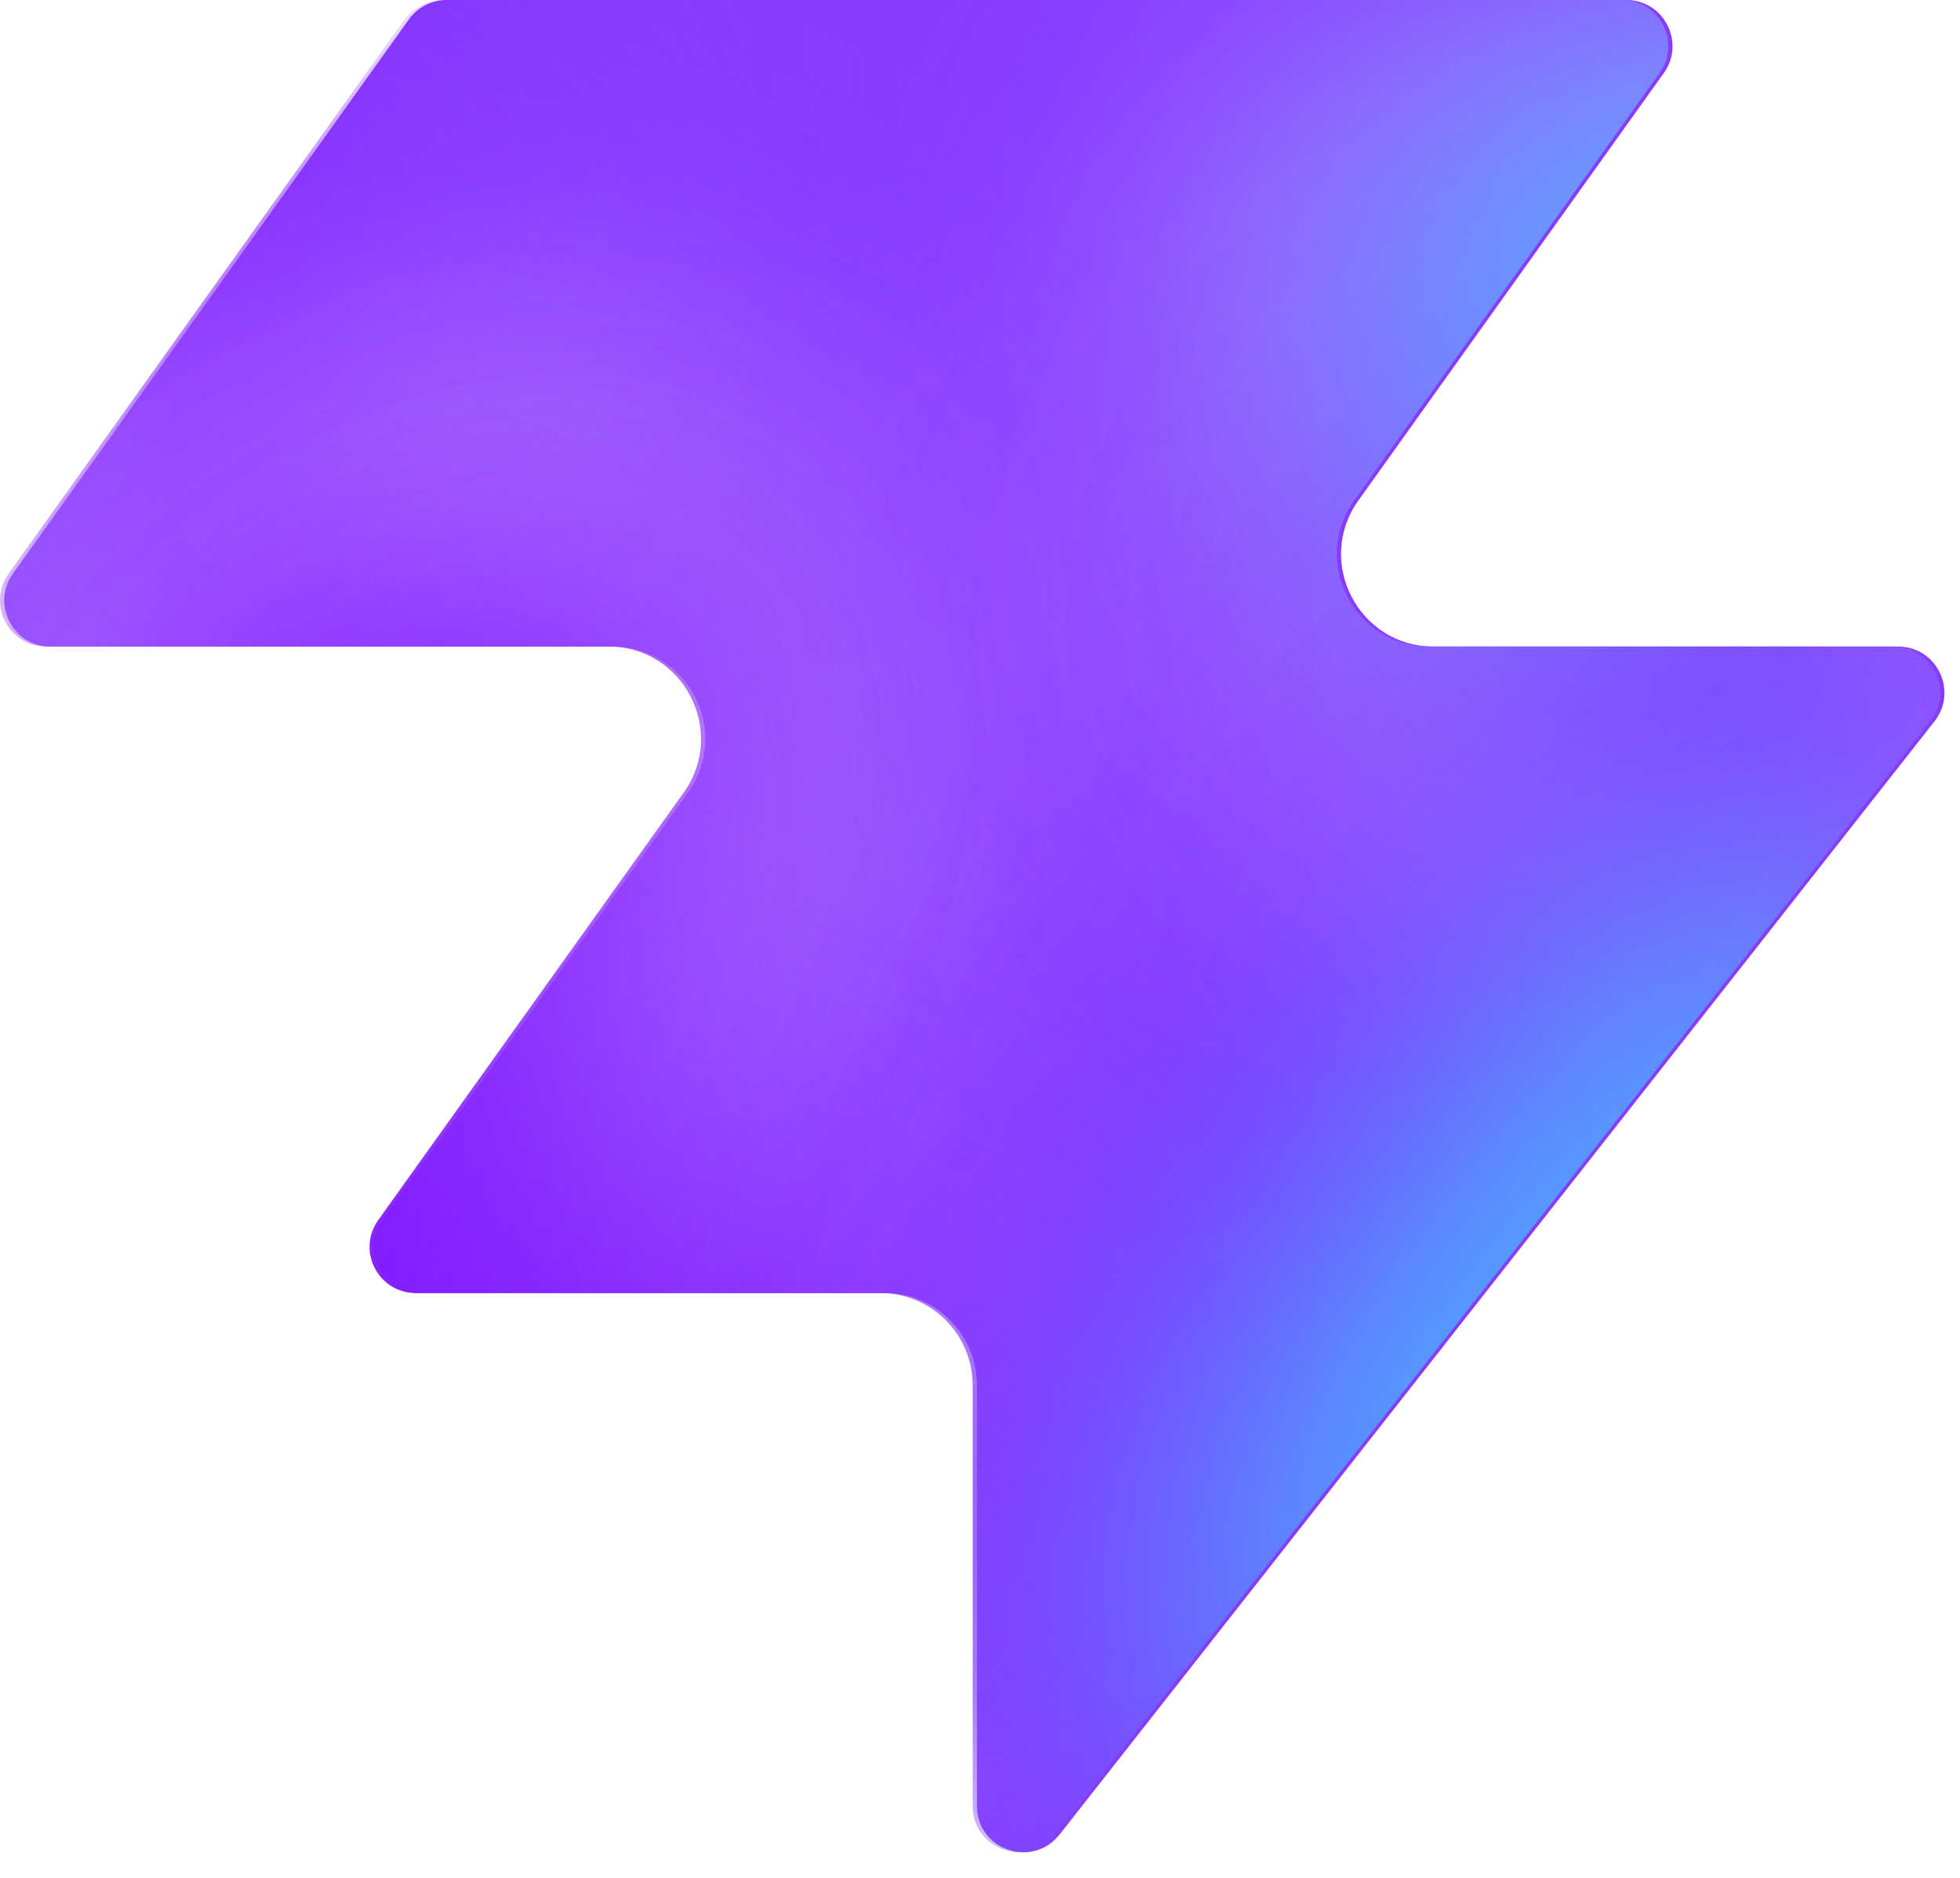
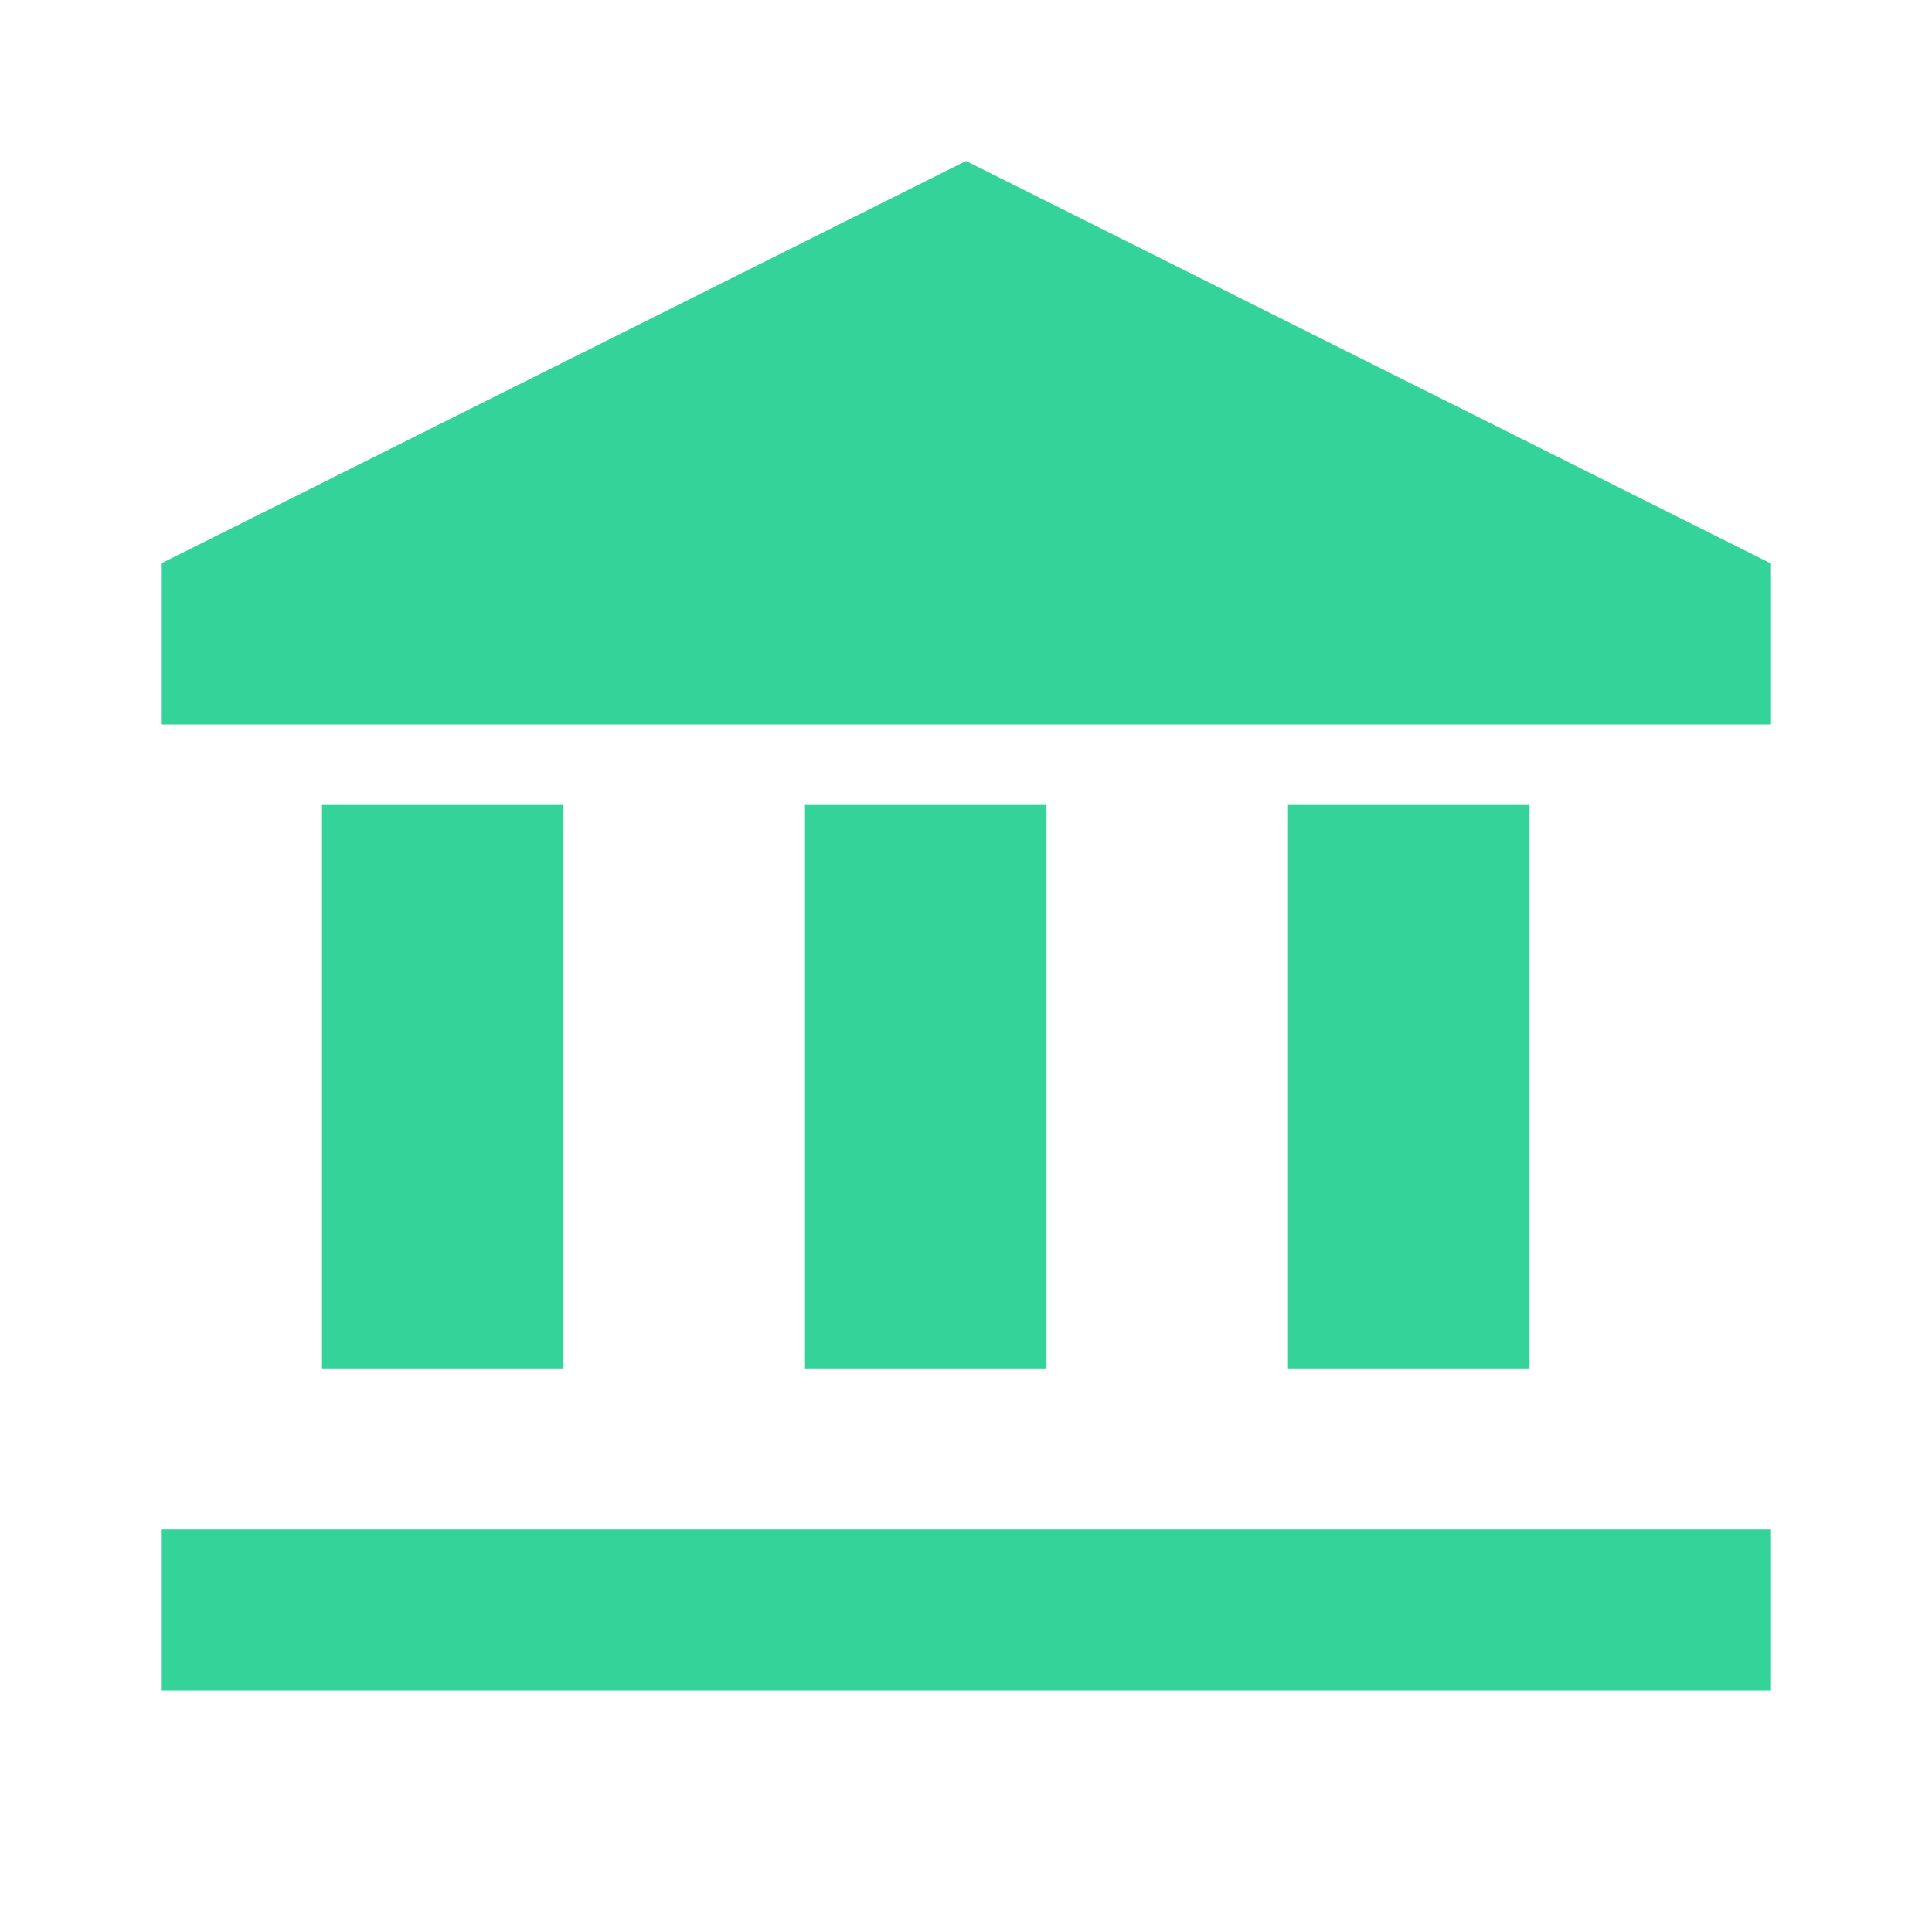
- <svg xmlns="http://www.w3.org/2000/svg" width="48" height="46" fill="none" viewBox="0 0 48 46">
-   <path fill="#863bff" d="M25.946 44.938c-.664.845-2.021.375-2.021-.698V33.937a2.26 2.26 0 0 0-2.262-2.262H10.287c-.92 0-1.456-1.04-.92-1.788l7.48-10.471c1.07-1.497 0-3.578-1.842-3.578H1.237c-.92 0-1.456-1.04-.92-1.788L10.013.474c.214-.297.556-.474.92-.474h28.894c.92 0 1.456 1.04.92 1.788l-7.48 10.471c-1.07 1.498 0 3.579 1.842 3.579h11.377c.943 0 1.473 1.088.89 1.83L25.947 44.94z" style="fill:#863bff;fill:color(display-p3 .525 .23 1);fill-opacity:1" />
-   <mask id="a" width="48" height="46" x="0" y="0" maskUnits="userSpaceOnUse" style="mask-type:alpha">
-     <path fill="#000" d="M25.842 44.938c-.664.844-2.021.375-2.021-.698V33.937a2.26 2.26 0 0 0-2.262-2.262H10.183c-.92 0-1.456-1.04-.92-1.788l7.48-10.471c1.07-1.498 0-3.579-1.842-3.579H1.133c-.92 0-1.456-1.04-.92-1.787L9.91.473c.214-.297.556-.474.92-.474h28.894c.92 0 1.456 1.04.92 1.788l-7.48 10.471c-1.07 1.498 0 3.578 1.842 3.578h11.377c.943 0 1.473 1.088.89 1.832L25.843 44.94z" style="fill:#000;fill-opacity:1" />
-   </mask>
-   <g mask="url(#a)">
-     <g filter="url(#b)">
-       <ellipse cx="5.508" cy="14.704" fill="#ede6ff" rx="5.508" ry="14.704" style="fill:#ede6ff;fill:color(display-p3 .927 .903 1);fill-opacity:1" transform="matrix(.00324 1 1 -.00324 -4.47 31.516)" />
-     </g>
-     <g filter="url(#c)">
-       <ellipse cx="10.399" cy="29.851" fill="#ede6ff" rx="10.399" ry="29.851" style="fill:#ede6ff;fill:color(display-p3 .927 .903 1);fill-opacity:1" transform="matrix(.00324 1 1 -.00324 -39.328 7.883)" />
-     </g>
-     <g filter="url(#d)">
-       <ellipse cx="5.508" cy="30.487" fill="#7e14ff" rx="5.508" ry="30.487" style="fill:#7e14ff;fill:color(display-p3 .492 .077 1);fill-opacity:1" transform="rotate(89.814 -25.913 -14.639)scale(1 -1)" />
-     </g>
-     <g filter="url(#e)">
-       <ellipse cx="5.508" cy="30.599" fill="#7e14ff" rx="5.508" ry="30.599" style="fill:#7e14ff;fill:color(display-p3 .492 .077 1);fill-opacity:1" transform="rotate(89.814 -32.644 -3.334)scale(1 -1)" />
-     </g>
-     <g filter="url(#f)">
-       <ellipse cx="5.508" cy="30.599" fill="#7e14ff" rx="5.508" ry="30.599" style="fill:#7e14ff;fill:color(display-p3 .492 .077 1);fill-opacity:1" transform="matrix(.00324 1 1 -.00324 -34.34 30.47)" />
-     </g>
-     <g filter="url(#g)">
-       <ellipse cx="14.072" cy="22.078" fill="#ede6ff" rx="14.072" ry="22.078" style="fill:#ede6ff;fill:color(display-p3 .927 .903 1);fill-opacity:1" transform="rotate(93.35 24.506 48.493)scale(-1 1)" />
-     </g>
-     <g filter="url(#h)">
-       <ellipse cx="3.47" cy="21.501" fill="#7e14ff" rx="3.47" ry="21.501" style="fill:#7e14ff;fill:color(display-p3 .492 .077 1);fill-opacity:1" transform="rotate(89.009 28.708 47.59)scale(-1 1)" />
-     </g>
-     <g filter="url(#i)">
-       <ellipse cx="3.47" cy="21.501" fill="#7e14ff" rx="3.47" ry="21.501" style="fill:#7e14ff;fill:color(display-p3 .492 .077 1);fill-opacity:1" transform="rotate(89.009 28.708 47.59)scale(-1 1)" />
-     </g>
-     <g filter="url(#j)">
-       <ellipse cx=".387" cy="8.972" fill="#7e14ff" rx="4.407" ry="29.108" style="fill:#7e14ff;fill:color(display-p3 .492 .077 1);fill-opacity:1" transform="rotate(39.51 .387 8.972)" />
-     </g>
-     <g filter="url(#k)">
-       <ellipse cx="47.523" cy="-6.092" fill="#7e14ff" rx="4.407" ry="29.108" style="fill:#7e14ff;fill:color(display-p3 .492 .077 1);fill-opacity:1" transform="rotate(37.892 47.523 -6.092)" />
-     </g>
-     <g filter="url(#l)">
-       <ellipse cx="41.412" cy="6.333" fill="#47bfff" rx="5.971" ry="9.665" style="fill:#47bfff;fill:color(display-p3 .28 .748 1);fill-opacity:1" transform="rotate(37.892 41.412 6.333)" />
-     </g>
-     <g filter="url(#m)">
-       <ellipse cx="-1.879" cy="38.332" fill="#7e14ff" rx="4.407" ry="29.108" style="fill:#7e14ff;fill:color(display-p3 .492 .077 1);fill-opacity:1" transform="rotate(37.892 -1.88 38.332)" />
-     </g>
-     <g filter="url(#n)">
-       <ellipse cx="-1.879" cy="38.332" fill="#7e14ff" rx="4.407" ry="29.108" style="fill:#7e14ff;fill:color(display-p3 .492 .077 1);fill-opacity:1" transform="rotate(37.892 -1.88 38.332)" />
-     </g>
-     <g filter="url(#o)">
-       <ellipse cx="35.651" cy="29.907" fill="#7e14ff" rx="4.407" ry="29.108" style="fill:#7e14ff;fill:color(display-p3 .492 .077 1);fill-opacity:1" transform="rotate(37.892 35.651 29.907)" />
-     </g>
-     <g filter="url(#p)">
-       <ellipse cx="38.418" cy="32.4" fill="#47bfff" rx="5.971" ry="15.297" style="fill:#47bfff;fill:color(display-p3 .28 .748 1);fill-opacity:1" transform="rotate(37.892 38.418 32.4)" />
-     </g>
-   </g>
-   <defs>
-     <filter id="b" width="60.045" height="41.654" x="-19.77" y="16.149" color-interpolation-filters="sRGB" filterUnits="userSpaceOnUse">
-       <feFlood flood-opacity="0" result="BackgroundImageFix" />
-       <feBlend in="SourceGraphic" in2="BackgroundImageFix" result="shape" />
-       <feGaussianBlur result="effect1_foregroundBlur_2002_17158" stdDeviation="7.659" />
-     </filter>
-     <filter id="c" width="90.34" height="51.437" x="-54.613" y="-7.533" color-interpolation-filters="sRGB" filterUnits="userSpaceOnUse">
-       <feFlood flood-opacity="0" result="BackgroundImageFix" />
-       <feBlend in="SourceGraphic" in2="BackgroundImageFix" result="shape" />
-       <feGaussianBlur result="effect1_foregroundBlur_2002_17158" stdDeviation="7.659" />
-     </filter>
-     <filter id="d" width="79.355" height="29.4" x="-49.64" y="2.03" color-interpolation-filters="sRGB" filterUnits="userSpaceOnUse">
-       <feFlood flood-opacity="0" result="BackgroundImageFix" />
-       <feBlend in="SourceGraphic" in2="BackgroundImageFix" result="shape" />
-       <feGaussianBlur result="effect1_foregroundBlur_2002_17158" stdDeviation="4.596" />
-     </filter>
-     <filter id="e" width="79.579" height="29.4" x="-45.045" y="20.029" color-interpolation-filters="sRGB" filterUnits="userSpaceOnUse">
-       <feFlood flood-opacity="0" result="BackgroundImageFix" />
-       <feBlend in="SourceGraphic" in2="BackgroundImageFix" result="shape" />
-       <feGaussianBlur result="effect1_foregroundBlur_2002_17158" stdDeviation="4.596" />
-     </filter>
-     <filter id="f" width="79.579" height="29.4" x="-43.513" y="21.178" color-interpolation-filters="sRGB" filterUnits="userSpaceOnUse">
-       <feFlood flood-opacity="0" result="BackgroundImageFix" />
-       <feBlend in="SourceGraphic" in2="BackgroundImageFix" result="shape" />
-       <feGaussianBlur result="effect1_foregroundBlur_2002_17158" stdDeviation="4.596" />
-     </filter>
-     <filter id="g" width="74.749" height="58.852" x="15.756" y="-17.901" color-interpolation-filters="sRGB" filterUnits="userSpaceOnUse">
-       <feFlood flood-opacity="0" result="BackgroundImageFix" />
-       <feBlend in="SourceGraphic" in2="BackgroundImageFix" result="shape" />
-       <feGaussianBlur result="effect1_foregroundBlur_2002_17158" stdDeviation="7.659" />
-     </filter>
-     <filter id="h" width="61.377" height="25.362" x="23.548" y="2.284" color-interpolation-filters="sRGB" filterUnits="userSpaceOnUse">
-       <feFlood flood-opacity="0" result="BackgroundImageFix" />
-       <feBlend in="SourceGraphic" in2="BackgroundImageFix" result="shape" />
-       <feGaussianBlur result="effect1_foregroundBlur_2002_17158" stdDeviation="4.596" />
-     </filter>
-     <filter id="i" width="61.377" height="25.362" x="23.548" y="2.284" color-interpolation-filters="sRGB" filterUnits="userSpaceOnUse">
-       <feFlood flood-opacity="0" result="BackgroundImageFix" />
-       <feBlend in="SourceGraphic" in2="BackgroundImageFix" result="shape" />
-       <feGaussianBlur result="effect1_foregroundBlur_2002_17158" stdDeviation="4.596" />
-     </filter>
-     <filter id="j" width="56.045" height="63.649" x="-27.636" y="-22.853" color-interpolation-filters="sRGB" filterUnits="userSpaceOnUse">
-       <feFlood flood-opacity="0" result="BackgroundImageFix" />
-       <feBlend in="SourceGraphic" in2="BackgroundImageFix" result="shape" />
-       <feGaussianBlur result="effect1_foregroundBlur_2002_17158" stdDeviation="4.596" />
-     </filter>
-     <filter id="k" width="54.814" height="64.646" x="20.116" y="-38.415" color-interpolation-filters="sRGB" filterUnits="userSpaceOnUse">
-       <feFlood flood-opacity="0" result="BackgroundImageFix" />
-       <feBlend in="SourceGraphic" in2="BackgroundImageFix" result="shape" />
-       <feGaussianBlur result="effect1_foregroundBlur_2002_17158" stdDeviation="4.596" />
-     </filter>
-     <filter id="l" width="33.541" height="35.313" x="24.641" y="-11.323" color-interpolation-filters="sRGB" filterUnits="userSpaceOnUse">
-       <feFlood flood-opacity="0" result="BackgroundImageFix" />
-       <feBlend in="SourceGraphic" in2="BackgroundImageFix" result="shape" />
-       <feGaussianBlur result="effect1_foregroundBlur_2002_17158" stdDeviation="4.596" />
-     </filter>
-     <filter id="m" width="54.814" height="64.646" x="-29.286" y="6.009" color-interpolation-filters="sRGB" filterUnits="userSpaceOnUse">
-       <feFlood flood-opacity="0" result="BackgroundImageFix" />
-       <feBlend in="SourceGraphic" in2="BackgroundImageFix" result="shape" />
-       <feGaussianBlur result="effect1_foregroundBlur_2002_17158" stdDeviation="4.596" />
-     </filter>
-     <filter id="n" width="54.814" height="64.646" x="-29.286" y="6.009" color-interpolation-filters="sRGB" filterUnits="userSpaceOnUse">
-       <feFlood flood-opacity="0" result="BackgroundImageFix" />
-       <feBlend in="SourceGraphic" in2="BackgroundImageFix" result="shape" />
-       <feGaussianBlur result="effect1_foregroundBlur_2002_17158" stdDeviation="4.596" />
-     </filter>
-     <filter id="o" width="54.814" height="64.646" x="8.244" y="-2.416" color-interpolation-filters="sRGB" filterUnits="userSpaceOnUse">
-       <feFlood flood-opacity="0" result="BackgroundImageFix" />
-       <feBlend in="SourceGraphic" in2="BackgroundImageFix" result="shape" />
-       <feGaussianBlur result="effect1_foregroundBlur_2002_17158" stdDeviation="4.596" />
-     </filter>
-     <filter id="p" width="39.409" height="43.623" x="18.713" y="10.588" color-interpolation-filters="sRGB" filterUnits="userSpaceOnUse">
-       <feFlood flood-opacity="0" result="BackgroundImageFix" />
-       <feBlend in="SourceGraphic" in2="BackgroundImageFix" result="shape" />
-       <feGaussianBlur result="effect1_foregroundBlur_2002_17158" stdDeviation="4.596" />
-     </filter>
-   </defs>
+ <svg xmlns="http://www.w3.org/2000/svg" viewBox="0 0 24 24" fill="#34d399">
+   <path d="M12 2L2 7v2h20V7L12 2zM4 10v7h3v-7H4zm6 0v7h3v-7h-3zm6 0v7h3v-7h-3zM2 19v2h20v-2H2z" />
</svg>
